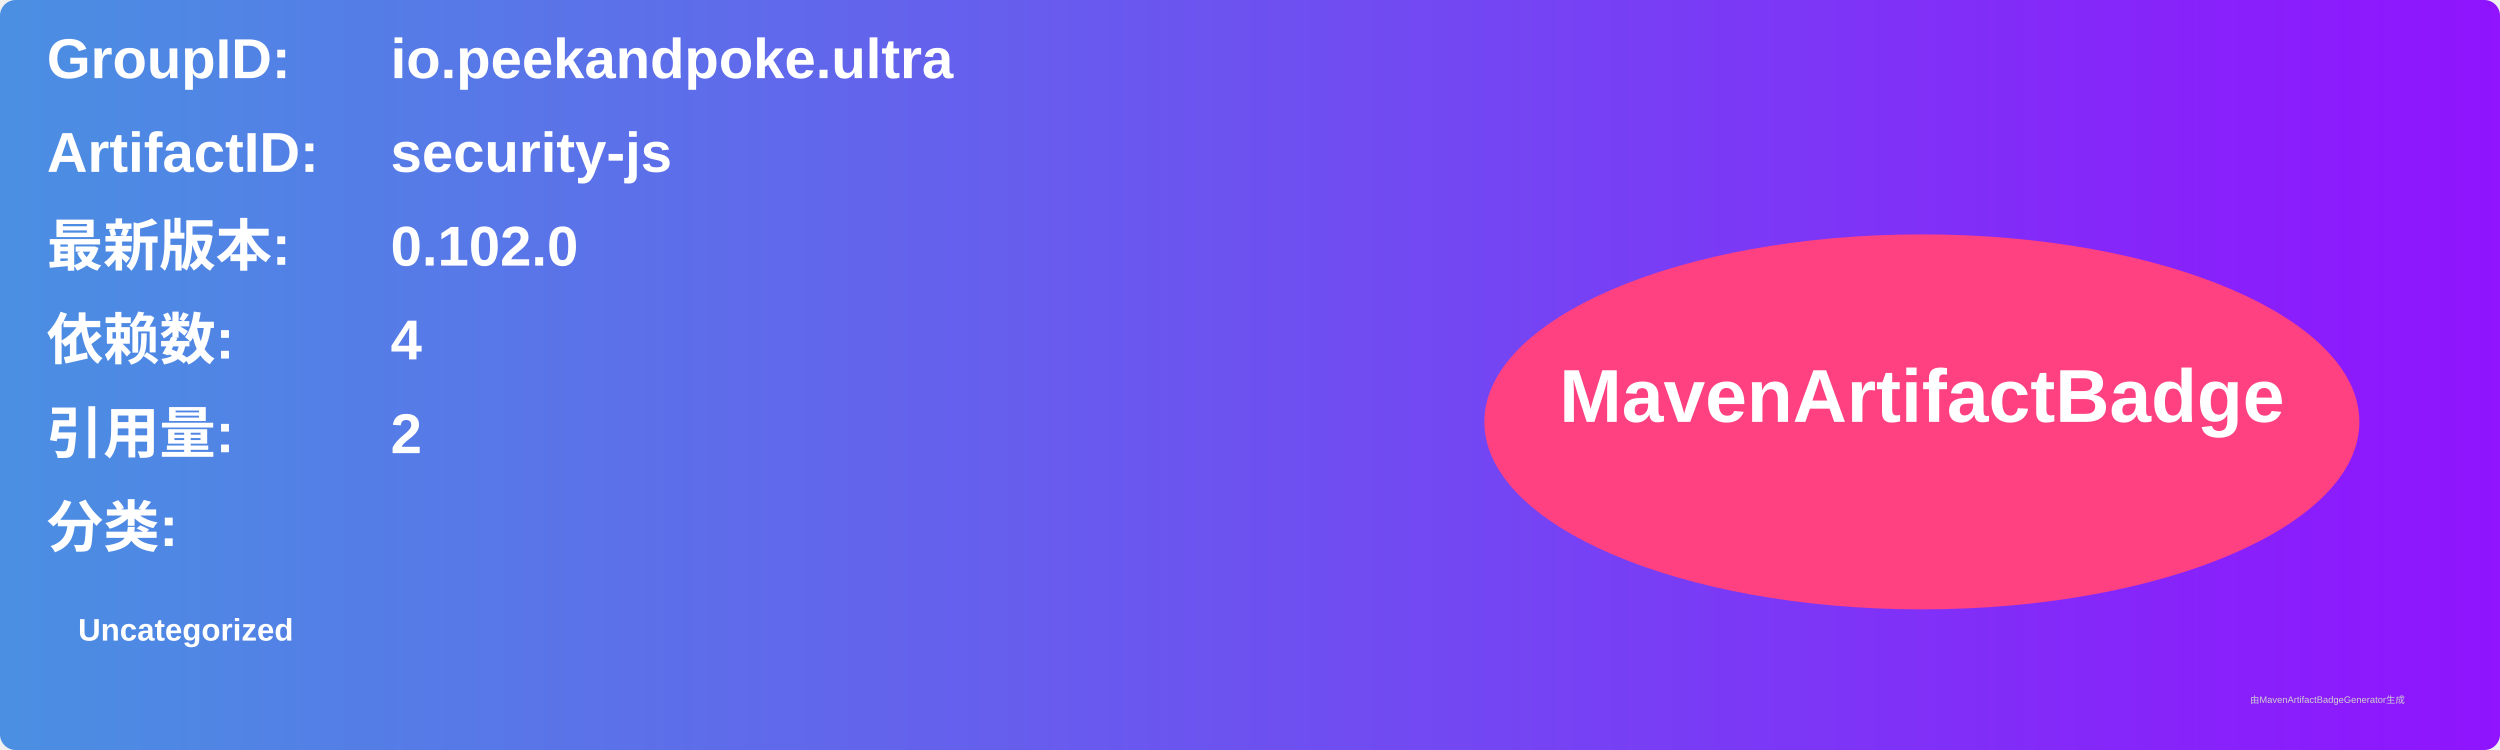
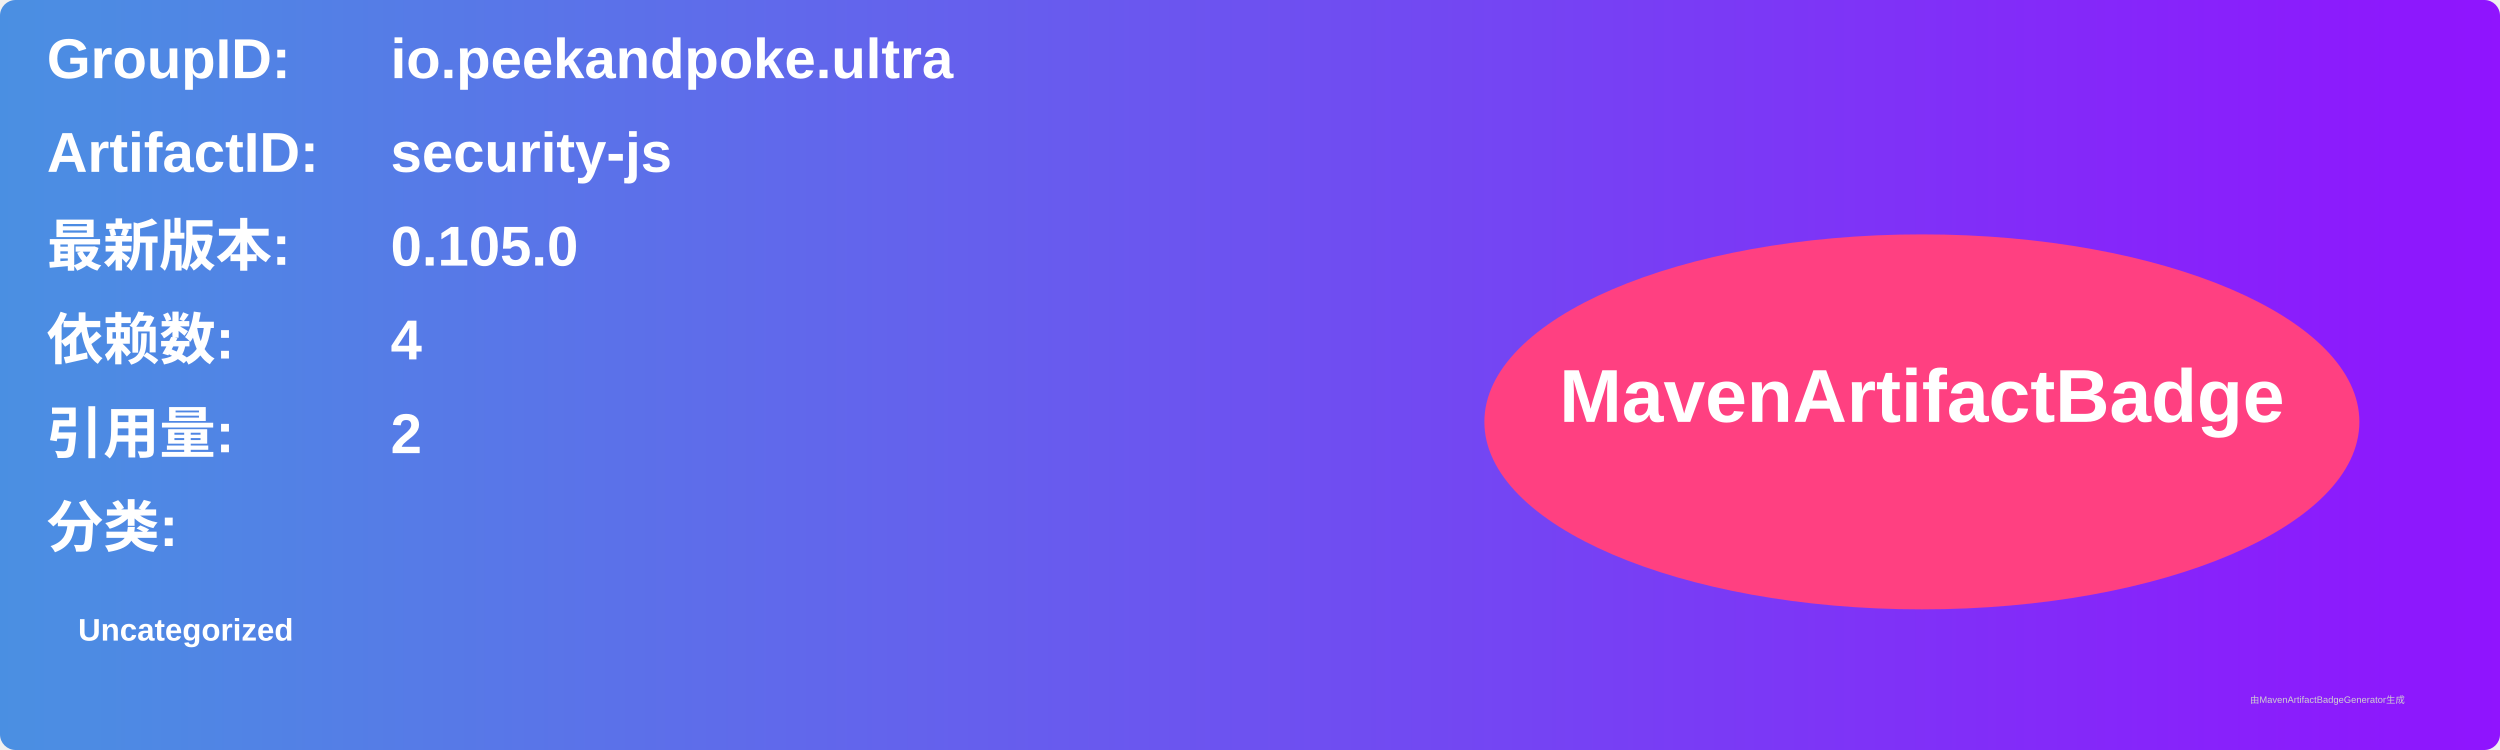
<svg xmlns="http://www.w3.org/2000/svg" width="800" height="240" viewBox="0 0 800 240">
  <linearGradient id="grad" x1="0%" y1="0%" x2="100%" y2="0%">
    <stop offset="0%" stop-color="#4a90e2" />
    <stop offset="100%" stop-color="#9013fe" />
  </linearGradient>
  <rect width="100%" height="100%" rx="5" ry="5" fill="url(#grad)" />
  <g transform="translate(15, 15)">
    <text x="0" y="10" font-family="Arial" font-size="18" fill="white" font-weight="bold" width="260">GroupID:</text>
    <text x="110" y="10" font-family="Arial" font-size="18" fill="white" font-weight="bold" width="460">io.peekandpoke.ultra</text>
    <text x="0" y="40" font-family="Arial" font-size="18" fill="white" font-weight="bold" width="260">ArtifactID:</text>
    <text x="110" y="40" font-family="Arial" font-size="18" fill="white" font-weight="bold" width="460">security-js</text>
    <text x="0" y="70" font-family="Arial" font-size="18" fill="white" font-weight="bold">最新版本:</text>
    <text x="110" y="70" font-family="Arial" font-size="18" fill="white" font-weight="bold">
-       <tspan font-weight="bold">0.102.0</tspan>
+       <tspan font-weight="bold">0.105.0</tspan>
    </text>
    <text x="0" y="100" font-family="Arial" font-size="18" fill="white" font-weight="bold">依赖数: </text>
    <text x="110" y="100" font-family="Arial" font-size="18" fill="white">
      <tspan font-weight="bold">4</tspan>
    </text>
    <text x="0" y="130" font-family="Arial" font-size="18" fill="white" font-weight="bold">引用量: </text>
    <text x="110" y="130" font-family="Arial" font-size="18" fill="white">
      <tspan font-weight="bold">2</tspan>
    </text>
    <text x="0" y="160" font-family="Arial" font-size="18" fill="white" font-weight="bold">分类:</text>
    <text x="10" y="190" font-family="Arial" font-size="10" fill="white">
      <tspan font-weight="bold">Uncategorized</tspan>
    </text>
    <ellipse cx="600" cy="120" rx="140" ry="60" fill="#ff4081" />
    <text x="600" y="120" text-anchor="middle" font-family="Arial" font-size="24" fill="white" font-weight="bold">MavenArtifactBadge</text>
  </g>
  <text x="720" y="225" font-family="Arial" font-size="3" fill="#d0d0d0">由MavenArtifactBadgeGenerator生成</text>
</svg>
